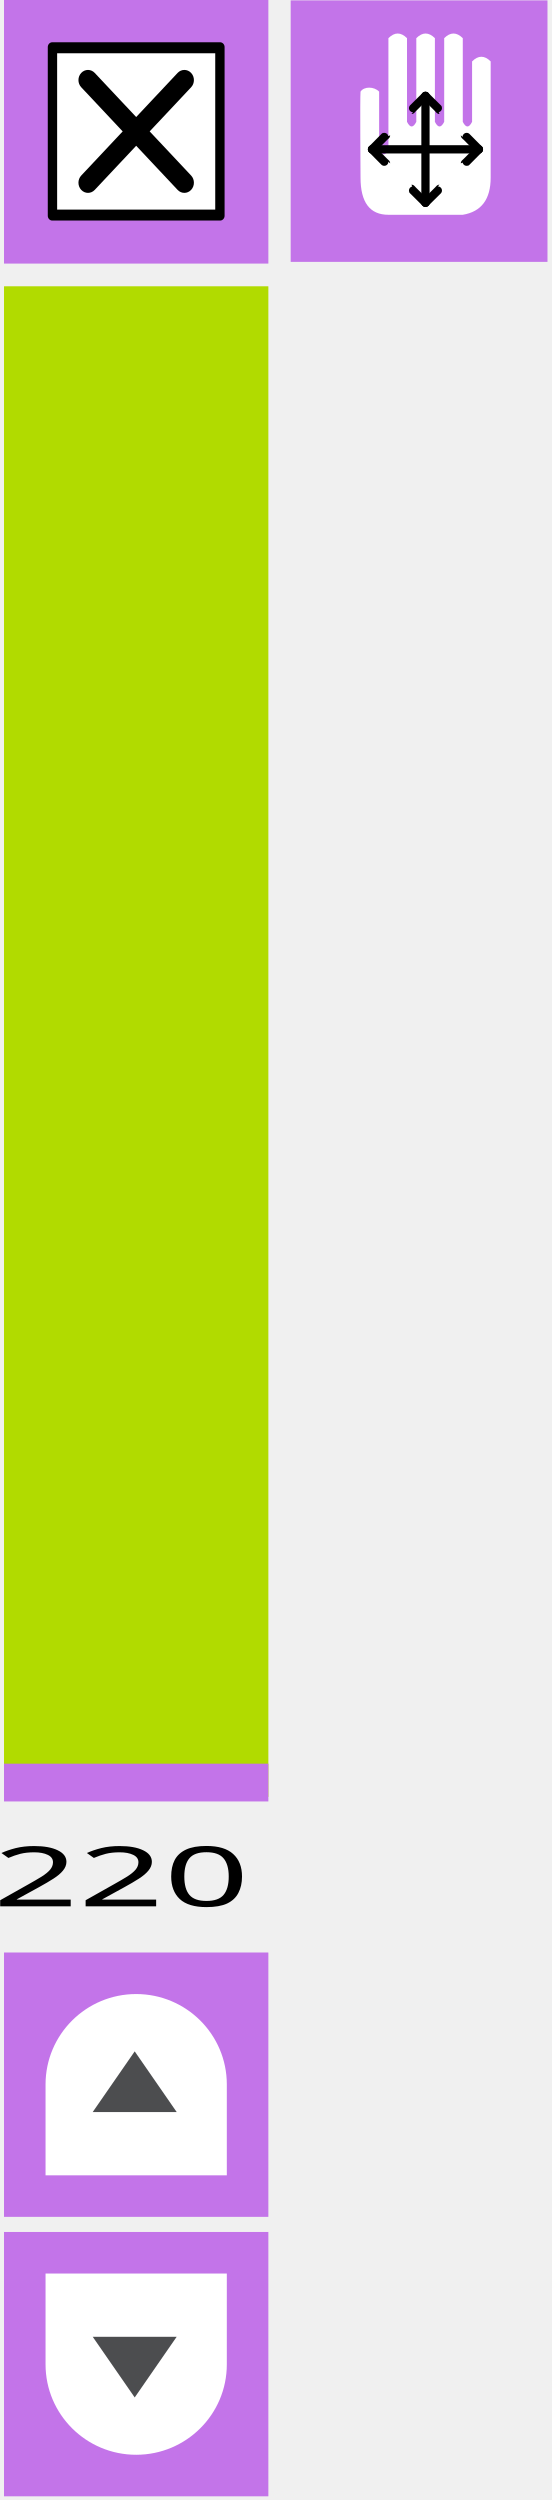
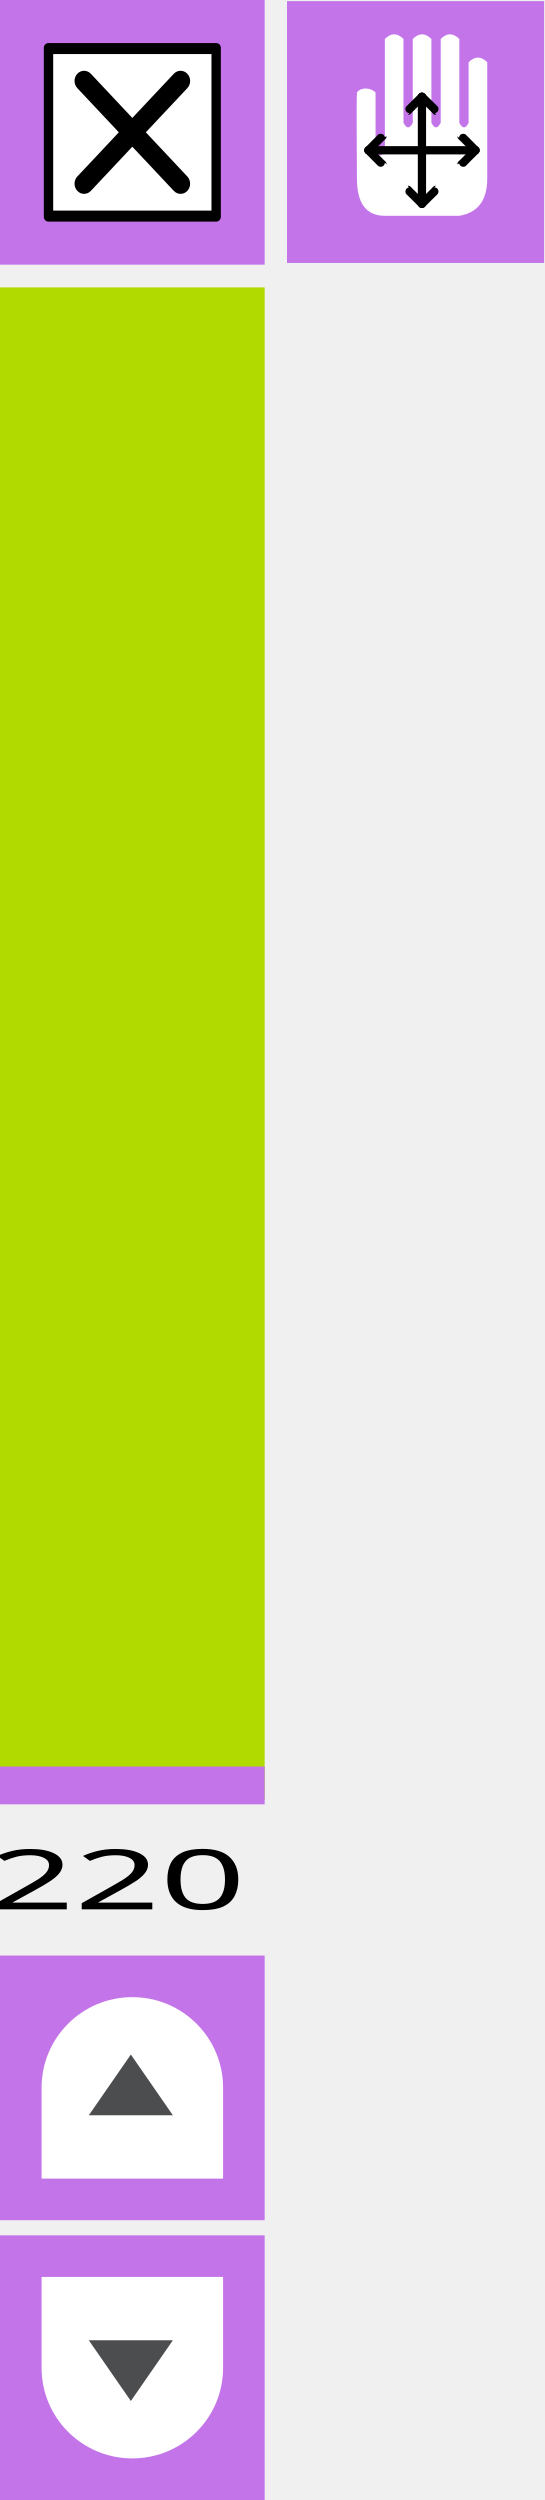
- <svg xmlns="http://www.w3.org/2000/svg" width="100%" height="100%" viewBox="0 0 73 331" version="1.1" xml:space="preserve" style="fill-rule:evenodd;clip-rule:evenodd;stroke-linejoin:round;stroke-miterlimit:1.414;">
-   <g id="rect3453-6-8" transform="matrix(0,-1,1,0,0.530936,-0.101726)">
-     <rect x="-238.006" y="0" width="200" height="35" style="fill:rgb(177,219,0);" />
+ <svg xmlns="http://www.w3.org/2000/svg" id="svg58" style="clip-rule:evenodd;fill-rule:evenodd;stroke-linejoin:round;stroke-miterlimit:1.414" xml:space="preserve" version="1.1" viewBox="0 0 71.955 330.614" height="330.614" width="71.955">
+   <defs id="defs62" />
+   <g transform="rotate(-90,-3.1603272e-5,-4.6775586e-4)" id="rect3453-6-8">
+     <rect id="rect2" style="fill:#b1db00" height="35" width="200" y="0" x="-238.006" />
  </g>
-   <g id="g5439" transform="matrix(1,0,0,1,0.070909,-28.3855)">
-     <g id="rect3453-63-4-7" transform="matrix(1,0,0,1,-18.4691,-0.101726)">
-       <rect x="18.929" y="28.386" width="35" height="35" style="fill:rgb(195,116,233);" />
+   <g transform="translate(-0.4595908,-28.28427)" id="g5439">
+     <g transform="translate(-18.4691,-0.101726)" id="rect3453-63-4-7">
+       <rect id="rect5" style="fill:#c374e9" height="35" width="35" y="28.386" x="18.929" />
    </g>
-     <g id="g6479" transform="matrix(0.721809,0,0,0.768553,-1.88972,24.6486)">
-       <rect id="rect6481" x="12.114" y="12.971" width="30.772" height="29.058" style="fill:black;stroke-width:1.66px;stroke:black;" />
-       <path id="path6483" d="M13,14.033L13,40.967L42,40.967L42,14.033L13,14.033ZM37.575,35.1C38.259,35.783 38.259,36.893 37.575,37.576C37.234,37.918 36.786,38.089 36.338,38.089C35.89,38.089 35.442,37.918 35.1,37.576L27.499,29.974L19.897,37.576C19.555,37.918 19.107,38.089 18.66,38.089C18.213,38.089 17.765,37.918 17.423,37.576C16.739,36.893 16.739,35.783 17.423,35.1L25.024,27.499L17.423,19.897C16.739,19.213 16.739,18.106 17.423,17.423C18.106,16.739 19.214,16.739 19.897,17.423L27.499,25.024L35.1,17.423C35.783,16.739 36.893,16.739 37.576,17.423C38.26,18.106 38.26,19.214 37.576,19.897L29.974,27.499L37.575,35.1Z" style="fill:white;fill-rule:nonzero;" />
+     <g transform="matrix(0.721809,0,0,0.768553,-1.88972,24.6486)" id="g6479">
+       <rect style="fill:#000000;stroke:#000000;stroke-width:1.66px" height="29.058" width="30.772" y="12.971" x="12.114" id="rect6481" />
+       <path style="fill:#ffffff;fill-rule:nonzero" d="M 13,14.033 V 40.967 H 42 V 14.033 Z M 37.575,35.1 c 0.684,0.683 0.684,1.793 0,2.476 -0.341,0.342 -0.789,0.513 -1.237,0.513 -0.448,0 -0.896,-0.171 -1.238,-0.513 l -7.601,-7.602 -7.602,7.602 c -0.342,0.342 -0.79,0.513 -1.237,0.513 -0.447,0 -0.895,-0.171 -1.237,-0.513 -0.684,-0.683 -0.684,-1.793 0,-2.476 l 7.601,-7.601 -7.601,-7.602 c -0.684,-0.684 -0.684,-1.791 0,-2.474 0.683,-0.684 1.791,-0.684 2.474,0 l 7.602,7.601 7.601,-7.601 c 0.683,-0.684 1.793,-0.684 2.476,0 0.684,0.683 0.684,1.791 0,2.474 l -7.602,7.602 z" id="path6483" />
    </g>
  </g>
-   <g id="rect3453-63-4-7-3" transform="matrix(1,0,0,1,0.530936,-0.101726)">
-     <rect x="0" y="233.614" width="35" height="5" style="fill:rgb(195,116,233);" />
+   <g transform="translate(4.3615258e-4,-4.9935914e-4)" id="rect3453-63-4-7-3">
+     <rect id="rect12" style="fill:#c374e9" height="5" width="35" y="233.614" x="0" />
  </g>
-   <g transform="matrix(1.33952,0,0,0.746537,-0.91734,252.396)">
+   <g id="g18" transform="matrix(1.33952,0,0,0.746537,-1.44784,252.4972)">
    <g id="text6521">
-       <text x="0px" y="0px" style="font-family:'Sans';font-size:14.762px;fill:black;">220</text>
+       <text id="text15" style="font-size:14.762px;font-family:Sans;fill:#000000" y="0" x="0">220</text>
    </g>
  </g>
-   <g id="g5431" transform="matrix(1,0,0,1,10.7946,-220.229)">
-     <g id="rect3453-63-4-7-5" transform="matrix(1,0,0,1,-18.4691,-0.101726)">
-       <rect x="8.205" y="478.843" width="35" height="35" style="fill:rgb(195,116,233);" />
+   <g transform="translate(10.2641,-220.1278)" id="g5431">
+     <g transform="translate(-18.4691,-0.101726)" id="rect3453-63-4-7-5">
+       <rect id="rect20" style="fill:#c374e9" height="35" width="35" y="478.843" x="8.205" />
    </g>
-     <g id="g5-5" transform="matrix(0,-0.533333,0.533333,0,-7.43031,508.241)">
-       <path id="path7-7" d="M22.561,50C34.954,50 45,39.924 45,27.498C45,15.076 34.954,5 22.561,5L0,5L0,50L22.561,50Z" style="fill:white;fill-rule:nonzero;" />
-       <path id="polygon11-7" d="M15.707,16.706L30.772,27.133L15.707,37.555L15.707,16.706Z" style="fill:rgb(76,77,79);fill-rule:nonzero;" />
+     <g transform="matrix(0,-0.533333,0.533333,0,-7.43031,508.241)" id="g5-5">
+       <path style="fill:#ffffff;fill-rule:nonzero" d="M 22.561,50 C 34.954,50 45,39.924 45,27.498 45,15.076 34.954,5 22.561,5 H 0 v 45 z" id="path7-7" />
+       <path style="fill:#4c4d4f;fill-rule:nonzero" d="M 15.707,16.706 30.772,27.133 15.707,37.555 Z" id="polygon11-7" />
    </g>
  </g>
-   <g id="g5431-3" transform="matrix(1,0,0,-1,10.7946,809.457)">
-     <g id="rect3453-63-4-7-5-6" transform="matrix(1,0,0,1,-18.4691,0.101726)">
-       <rect x="8.205" y="478.843" width="35" height="35" style="fill:rgb(195,116,233);" />
+   <g transform="matrix(1,0,0,-1,10.2641,809.5582)" id="g5431-3">
+     <g transform="translate(-18.4691,0.101726)" id="rect3453-63-4-7-5-6">
+       <rect id="rect27" style="fill:#c374e9" height="35" width="35" y="478.843" x="8.205" />
    </g>
-     <g id="g5-5-5" transform="matrix(0,-0.533333,0.533333,0,-7.43031,508.445)">
-       <path id="path7-7-3" d="M22.561,50C34.954,50 45,39.924 45,27.498C45,15.076 34.954,5 22.561,5L0,5L0,50L22.561,50Z" style="fill:white;fill-rule:nonzero;" />
-       <path id="polygon11-7-6" d="M30.772,27.133L15.707,37.555L15.707,16.706L30.772,27.133Z" style="fill:rgb(76,77,79);fill-rule:nonzero;" />
+     <g transform="matrix(0,-0.533333,0.533333,0,-7.43031,508.445)" id="g5-5-5">
+       <path style="fill:#ffffff;fill-rule:nonzero" d="M 22.561,50 C 34.954,50 45,39.924 45,27.498 45,15.076 34.954,5 22.561,5 H 0 v 45 z" id="path7-7-3" />
+       <path style="fill:#4c4d4f;fill-rule:nonzero" d="M 30.772,27.133 15.707,37.555 V 16.706 Z" id="polygon11-7-6" />
    </g>
  </g>
-   <g id="rect3453-63-4-3" transform="matrix(1,0,0,1.0183,-243.514,0.445313)">
-     <rect x="282" y="-0.388" width="34" height="34" style="fill:rgb(195,116,233);" />
+   <g transform="matrix(1,0,0,1.0183,-244.0445,0.5465396)" id="rect3453-63-4-3">
+     <rect id="rect34" style="fill:#c374e9" height="34" width="34" y="-0.388" x="282" />
  </g>
-   <g id="path2" transform="matrix(0.436364,0,0,0.436364,44.3316,4.4382)">
-     <path d="M7.798,17.628C8.875,16.003 11.901,16.041 13.439,17.628L13.439,35.256C14.379,37.137 15.319,37.137 16.259,35.256L16.259,1.41C18.14,-0.47 20.02,-0.47 21.9,1.41L21.9,26.795C22.841,28.675 23.781,28.675 24.721,26.795L24.721,1.41C26.601,-0.47 28.482,-0.47 30.362,1.41L30.362,26.795C31.302,28.675 32.242,28.675 33.182,26.795L33.182,1.41C35.063,-0.47 36.943,-0.47 38.823,1.41L38.823,26.795C39.764,28.675 40.704,28.675 41.644,26.795L41.644,8.462C43.524,6.581 45.405,6.581 47.285,8.462L47.285,43.718C47.285,50.299 44.464,54.06 38.823,55L16.259,55C10.618,55 7.798,51.239 7.798,43.718C7.798,43.718 7.612,19.391 7.798,17.628L7.798,17.628Z" style="fill:white;fill-rule:nonzero;" />
+   <g transform="matrix(0.436364,0,0,0.436364,43.8011,4.539427)" id="path2">
+     <path id="path37" style="fill:#ffffff;fill-rule:nonzero" d="m 7.798,17.628 c 1.077,-1.625 4.103,-1.587 5.641,0 v 17.628 c 0.94,1.881 1.88,1.881 2.82,0 V 1.41 c 1.881,-1.88 3.761,-1.88 5.641,0 v 25.385 c 0.941,1.88 1.881,1.88 2.821,0 V 1.41 c 1.88,-1.88 3.761,-1.88 5.641,0 v 25.385 c 0.94,1.88 1.88,1.88 2.82,0 V 1.41 c 1.881,-1.88 3.761,-1.88 5.641,0 v 25.385 c 0.941,1.88 1.881,1.88 2.821,0 V 8.462 c 1.88,-1.881 3.761,-1.881 5.641,0 v 35.256 c 0,6.581 -2.821,10.342 -8.462,11.282 H 16.259 c -5.641,0 -8.461,-3.761 -8.461,-11.282 0,0 -0.186,-24.327 0,-26.09 z" />
  </g>
-   <g id="path4487" transform="matrix(0.436364,0,0,0.436364,44.3316,5.31093)">
-     <path d="M11.285,33.141L43.715,33.141" style="fill:none;stroke-width:2.5px;stroke-linecap:round;stroke-linejoin:miter;stroke:black;" />
+   <g transform="matrix(0.436364,0,0,0.436364,43.8011,5.412157)" id="path4487">
+     <path id="path40" style="fill:none;stroke:#000000;stroke-width:2.5px;stroke-linecap:round;stroke-linejoin:miter" d="m 11.285,33.141 h 32.43" />
  </g>
-   <g id="path4487-3" transform="matrix(0.436364,0,0,0.436364,44.3316,5.31093)">
-     <path d="M27.5,16.926L27.5,49.356" style="fill:none;stroke-width:2.5px;stroke-linecap:round;stroke-linejoin:miter;stroke:black;" />
+   <g transform="matrix(0.436364,0,0,0.436364,43.8011,5.412157)" id="path4487-3">
+     <path id="path43" style="fill:none;stroke:#000000;stroke-width:2.5px;stroke-linecap:round;stroke-linejoin:miter" d="m 27.5,16.926 v 32.43" />
  </g>
-   <g id="g4565" transform="matrix(0.436364,0,0,0.436364,48.7026,-1.82996)">
-     <path id="path4546" d="M1.262,49.506C5.515,45.158 5.515,45.253 5.515,45.253" style="fill:none;stroke-width:2.5px;stroke-linecap:round;stroke-linejoin:miter;stroke:black;" />
-     <path id="path4546-3" d="M1.262,49.506C5.515,53.853 5.515,53.759 5.515,53.759" style="fill:none;stroke-width:2.5px;stroke-linecap:round;stroke-linejoin:miter;stroke:black;" />
+   <g transform="matrix(0.436364,0,0,0.436364,48.1721,-1.728733)" id="g4565">
+     <path style="fill:none;stroke:#000000;stroke-width:2.5px;stroke-linecap:round;stroke-linejoin:miter" d="M 1.262,49.506 C 5.515,45.158 5.515,45.253 5.515,45.253" id="path4546" />
+     <path style="fill:none;stroke:#000000;stroke-width:2.5px;stroke-linecap:round;stroke-linejoin:miter" d="m 1.262,49.506 c 4.253,4.347 4.253,4.253 4.253,4.253" id="path4546-3" />
  </g>
-   <g id="g4565-6" transform="matrix(-0.436364,0,0,0.436364,63.9605,-1.82996)">
-     <path id="path4546-7" d="M1.262,49.506C5.515,45.158 5.515,45.253 5.515,45.253" style="fill:none;stroke-width:2.5px;stroke-linecap:round;stroke-linejoin:miter;stroke:black;" />
-     <path id="path4546-3-5" d="M1.262,49.506C5.515,53.853 5.515,53.759 5.515,53.759" style="fill:none;stroke-width:2.5px;stroke-linecap:round;stroke-linejoin:miter;stroke:black;" />
+   <g transform="matrix(-0.436364,0,0,0.436364,63.43,-1.728733)" id="g4565-6">
+     <path style="fill:none;stroke:#000000;stroke-width:2.5px;stroke-linecap:round;stroke-linejoin:miter" d="M 1.262,49.506 C 5.515,45.158 5.515,45.253 5.515,45.253" id="path4546-7" />
+     <path style="fill:none;stroke:#000000;stroke-width:2.5px;stroke-linecap:round;stroke-linejoin:miter" d="m 1.262,49.506 c 4.253,4.347 4.253,4.253 4.253,4.253" id="path4546-3-5" />
  </g>
-   <g id="g4565-3" transform="matrix(-1.67065e-16,0.436364,-0.436364,-1.67065e-16,77.934,12.1435)">
-     <path id="path4546-5" d="M1.262,49.506C5.515,45.158 5.515,45.253 5.515,45.253" style="fill:none;stroke-width:2.5px;stroke-linecap:round;stroke-linejoin:miter;stroke:black;" />
-     <path id="path4546-3-6" d="M1.262,49.506C5.515,53.853 5.515,53.759 5.515,53.759" style="fill:none;stroke-width:2.5px;stroke-linecap:round;stroke-linejoin:miter;stroke:black;" />
+   <g transform="matrix(0,0.436364,-0.436364,0,77.4035,12.24473)" id="g4565-3">
+     <path style="fill:none;stroke:#000000;stroke-width:2.5px;stroke-linecap:round;stroke-linejoin:miter" d="M 1.262,49.506 C 5.515,45.158 5.515,45.253 5.515,45.253" id="path4546-5" />
+     <path style="fill:none;stroke:#000000;stroke-width:2.5px;stroke-linecap:round;stroke-linejoin:miter" d="m 1.262,49.506 c 4.253,4.347 4.253,4.253 4.253,4.253" id="path4546-3-6" />
  </g>
-   <g id="g4565-2" transform="matrix(-1.67065e-16,-0.436364,0.436364,-1.67065e-16,34.7291,27.4014)">
-     <path id="path4546-9" d="M1.262,49.506C5.515,45.158 5.515,45.253 5.515,45.253" style="fill:none;stroke-width:2.5px;stroke-linecap:round;stroke-linejoin:miter;stroke:black;" />
-     <path id="path4546-3-1" d="M1.262,49.506C5.515,53.853 5.515,53.759 5.515,53.759" style="fill:none;stroke-width:2.5px;stroke-linecap:round;stroke-linejoin:miter;stroke:black;" />
+   <g transform="matrix(0,-0.436364,0.436364,0,34.1986,27.50263)" id="g4565-2">
+     <path style="fill:none;stroke:#000000;stroke-width:2.5px;stroke-linecap:round;stroke-linejoin:miter" d="M 1.262,49.506 C 5.515,45.158 5.515,45.253 5.515,45.253" id="path4546-9" />
+     <path style="fill:none;stroke:#000000;stroke-width:2.5px;stroke-linecap:round;stroke-linejoin:miter" d="m 1.262,49.506 c 4.253,4.347 4.253,4.253 4.253,4.253" id="path4546-3-1" />
  </g>
</svg>
